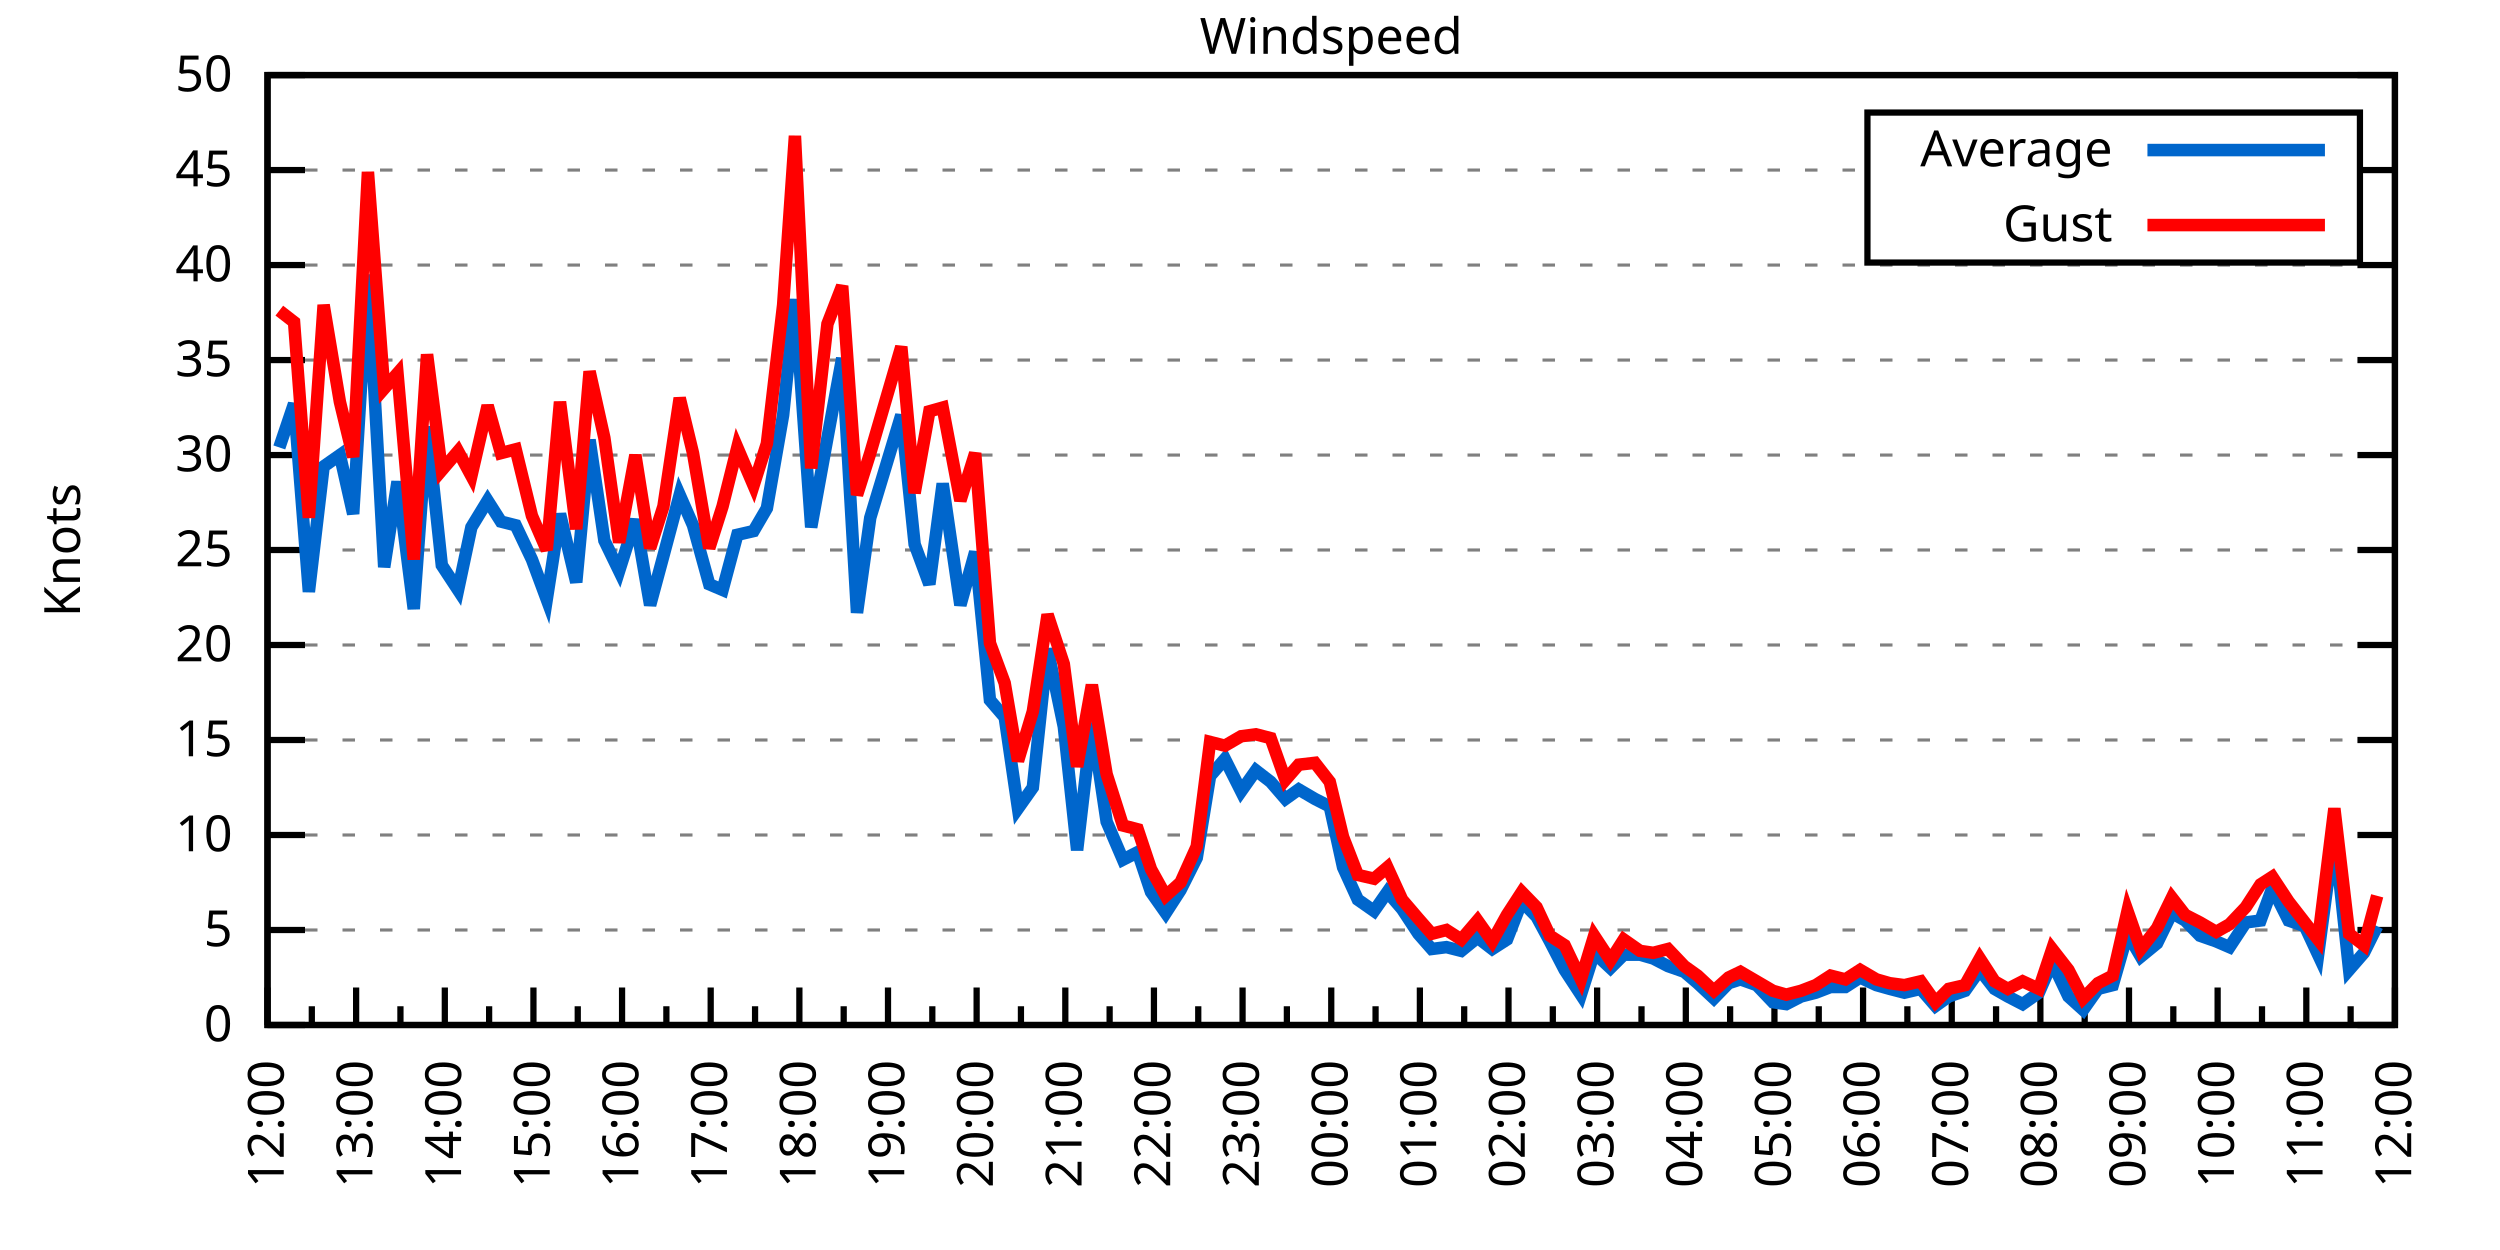
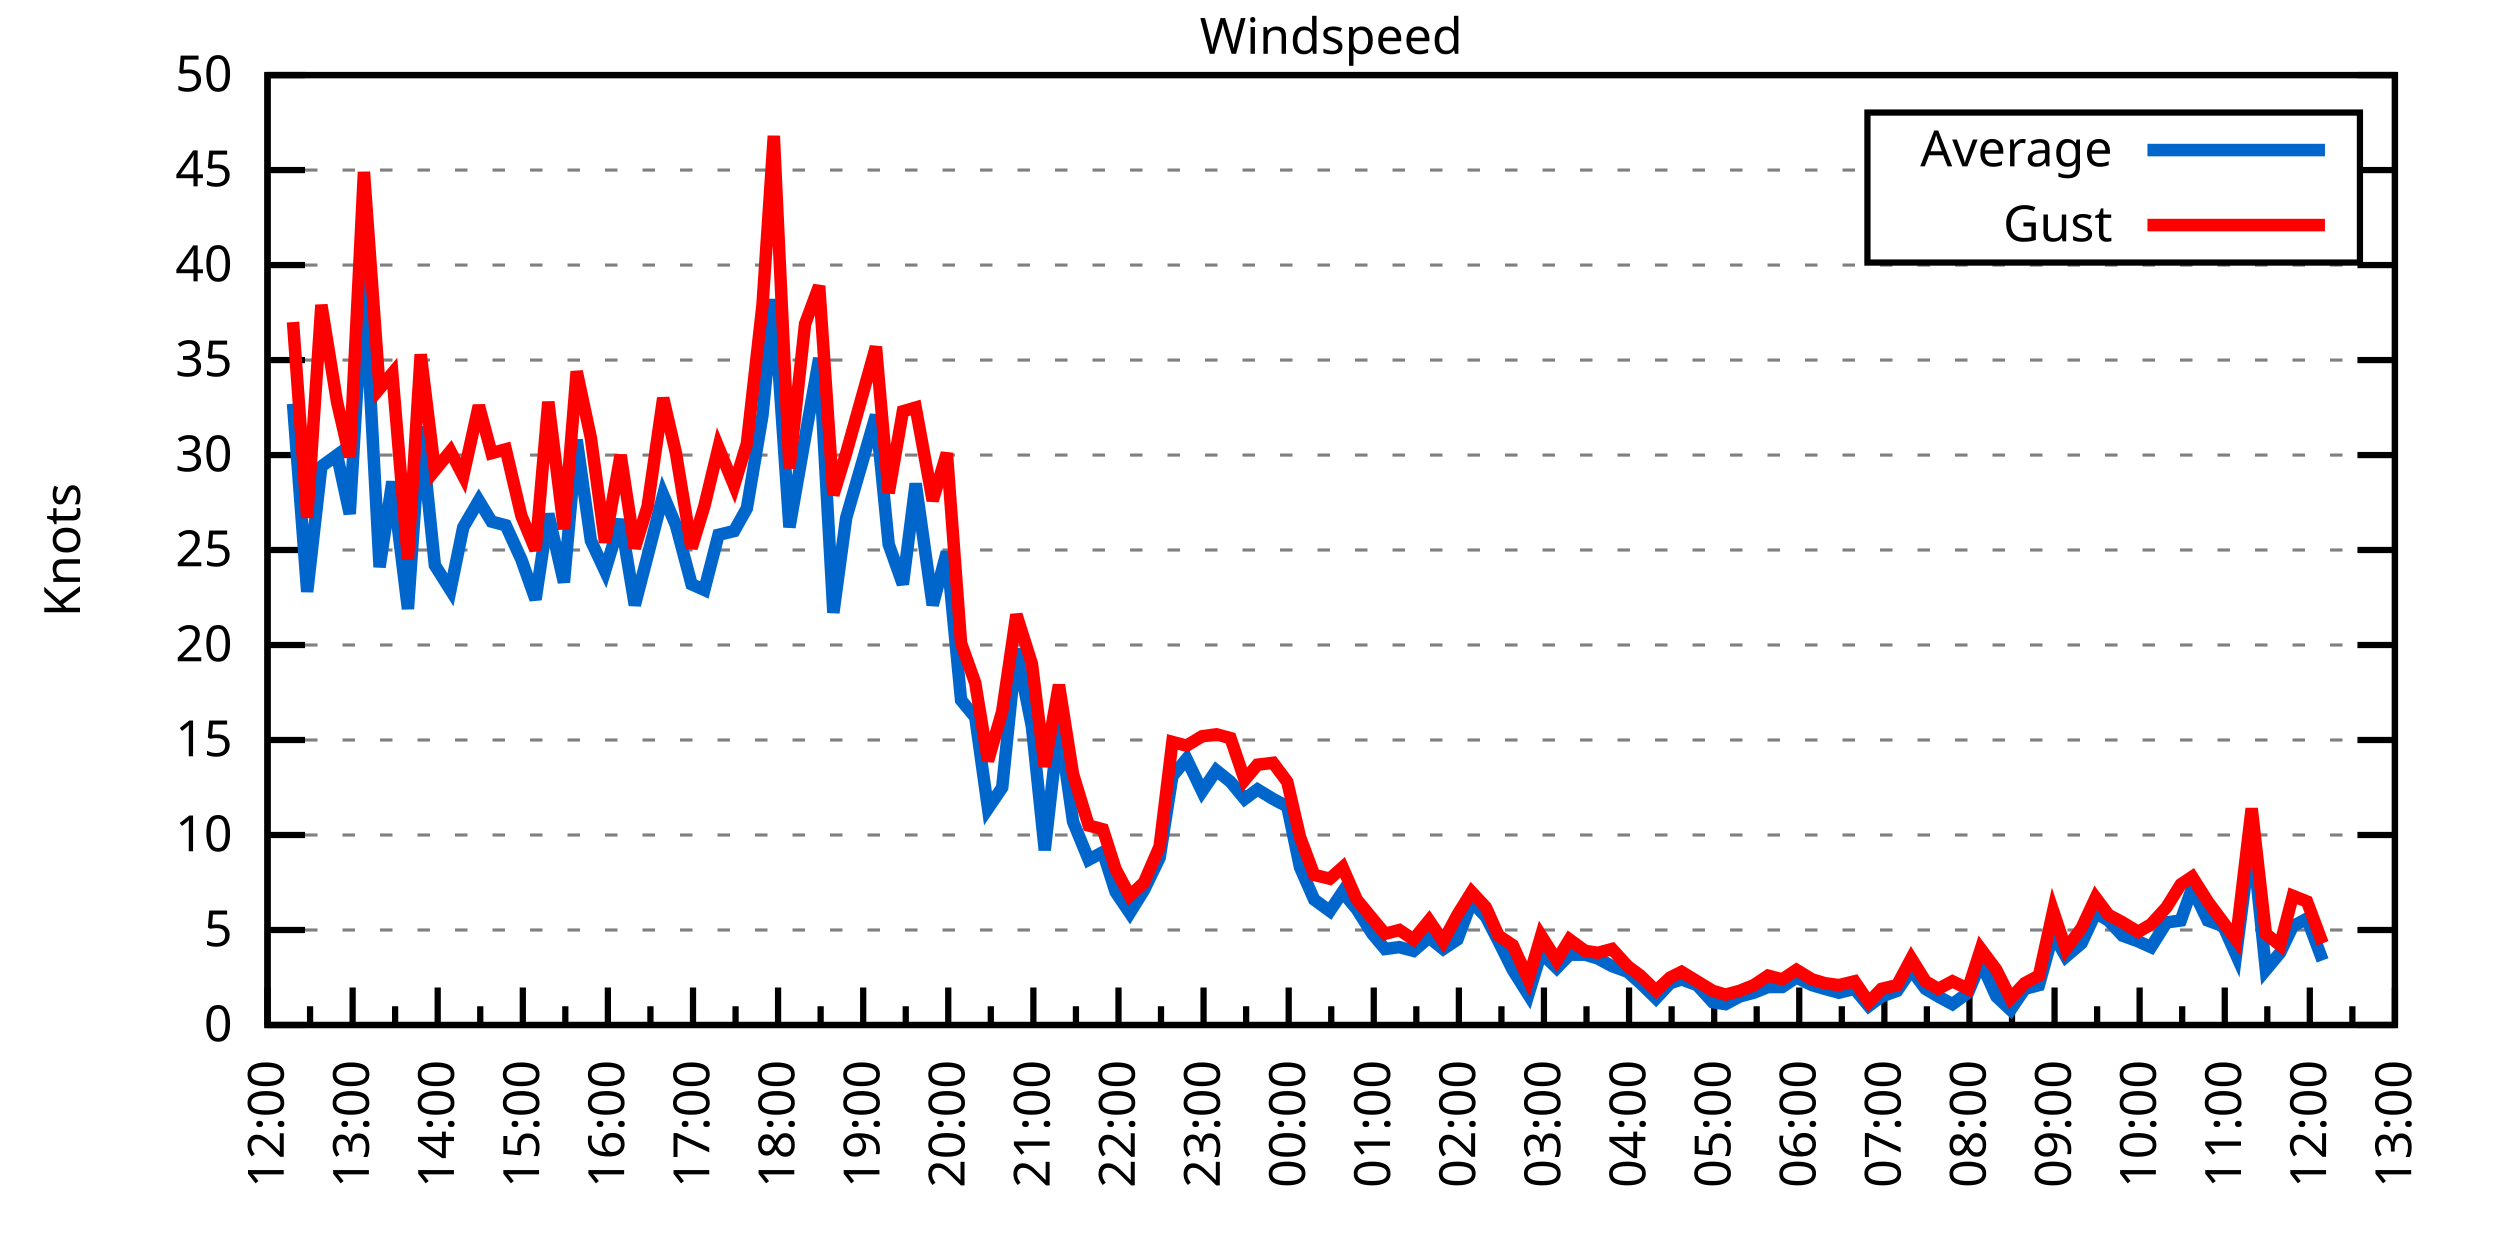
<svg xmlns="http://www.w3.org/2000/svg" xmlns:xlink="http://www.w3.org/1999/xlink" width="400" height="200" viewBox="0 0 400 200">
  <g id="gnuplot_canvas">
    <rect x="0" y="0" width="400" height="200" fill="none" />
    <defs>
      <circle id="gpDot" r="0.5" stroke-width="0.5" stroke="currentColor" />
      <path id="gpPt0" stroke-width="0.333" stroke="currentColor" d="M-1,0 h2 M0,-1 v2" />
      <path id="gpPt1" stroke-width="0.333" stroke="currentColor" d="M-1,-1 L1,1 M1,-1 L-1,1" />
      <path id="gpPt2" stroke-width="0.333" stroke="currentColor" d="M-1,0 L1,0 M0,-1 L0,1 M-1,-1 L1,1 M-1,1 L1,-1" />
      <rect id="gpPt3" stroke-width="0.333" stroke="currentColor" x="-1" y="-1" width="2" height="2" />
      <rect id="gpPt4" stroke-width="0.333" stroke="currentColor" fill="currentColor" x="-1" y="-1" width="2" height="2" />
      <circle id="gpPt5" stroke-width="0.333" stroke="currentColor" cx="0" cy="0" r="1" />
      <use xlink:href="#gpPt5" id="gpPt6" fill="currentColor" stroke="none" />
      <path id="gpPt7" stroke-width="0.333" stroke="currentColor" d="M0,-1.33 L-1.33,0.67 L1.33,0.67 z" />
      <use xlink:href="#gpPt7" id="gpPt8" fill="currentColor" stroke="none" />
      <use xlink:href="#gpPt7" id="gpPt9" stroke="currentColor" transform="rotate(180)" />
      <use xlink:href="#gpPt9" id="gpPt10" fill="currentColor" stroke="none" />
      <use xlink:href="#gpPt3" id="gpPt11" stroke="currentColor" transform="rotate(45)" />
      <use xlink:href="#gpPt11" id="gpPt12" fill="currentColor" stroke="none" />
      <path id="gpPt13" stroke-width="0.333" stroke="currentColor" d="M0,1.330 L1.265,0.411 L0.782,-1.067 L-0.782,-1.076 L-1.265,0.411 z" />
      <use xlink:href="#gpPt13" id="gpPt14" fill="currentColor" stroke="none" />
      <filter id="textbox" filterUnits="objectBoundingBox" x="0" y="0" height="1" width="1">
        <feFlood flood-color="white" flood-opacity="1" result="bgnd" />
        <feComposite in="SourceGraphic" in2="bgnd" operator="atop" />
      </filter>
      <filter id="greybox" filterUnits="objectBoundingBox" x="0" y="0" height="1" width="1">
        <feFlood flood-color="lightgrey" flood-opacity="1" result="grey" />
        <feComposite in="SourceGraphic" in2="grey" operator="atop" />
      </filter>
    </defs>
    <g fill="none" color="white" stroke="currentColor" stroke-width="1.00" stroke-linecap="butt" stroke-linejoin="miter">
</g>
    <g fill="none" color="black" stroke="currentColor" stroke-width="1.00" stroke-linecap="butt" stroke-linejoin="miter">
      <g stroke="none" shape-rendering="crispEdges">
        <polygon fill="rgb(255, 255, 255)" points="42.80,164.00 383.18,164.00 383.18,12.02 42.80,12.02 " />
      </g>
    </g>
    <g fill="none" color="black" stroke="currentColor" stroke-width="1.00" stroke-linecap="butt" stroke-linejoin="miter">
</g>
    <g fill="none" color="black" stroke="black" stroke-width="0.50" stroke-linecap="butt" stroke-linejoin="miter">
</g>
    <g fill="none" color="gray" stroke="currentColor" stroke-width="0.50" stroke-linecap="butt" stroke-linejoin="miter">
      <path stroke="gray" stroke-dasharray="2,4" class="gridline" d="M42.80,164.00 L383.19,164.00  " />
    </g>
    <g fill="none" color="gray" stroke="gray" stroke-width="1.00" stroke-linecap="butt" stroke-linejoin="miter">
</g>
    <g fill="none" color="black" stroke="currentColor" stroke-width="1.00" stroke-linecap="butt" stroke-linejoin="miter">
      <path stroke="black" d="M42.80,164.00 L48.80,164.00 M383.19,164.00 L377.19,164.00  " />
      <g transform="translate(37.20,166.60)" stroke="none" fill="black" font-family="Sans" font-size="8.00" text-anchor="end">
        <text>
          <tspan font-family="Sans"> 0</tspan>
        </text>
      </g>
    </g>
    <g fill="none" color="black" stroke="currentColor" stroke-width="1.00" stroke-linecap="butt" stroke-linejoin="miter">
</g>
    <g fill="none" color="black" stroke="black" stroke-width="0.50" stroke-linecap="butt" stroke-linejoin="miter">
</g>
    <g fill="none" color="gray" stroke="currentColor" stroke-width="0.50" stroke-linecap="butt" stroke-linejoin="miter">
      <path stroke="gray" stroke-dasharray="2,4" class="gridline" d="M42.80,148.80 L383.19,148.80  " />
    </g>
    <g fill="none" color="gray" stroke="gray" stroke-width="1.00" stroke-linecap="butt" stroke-linejoin="miter">
</g>
    <g fill="none" color="black" stroke="currentColor" stroke-width="1.00" stroke-linecap="butt" stroke-linejoin="miter">
      <path stroke="black" d="M42.80,148.80 L48.80,148.80 M383.19,148.80 L377.19,148.80  " />
      <g transform="translate(37.20,151.40)" stroke="none" fill="black" font-family="Sans" font-size="8.00" text-anchor="end">
        <text>
          <tspan font-family="Sans"> 5</tspan>
        </text>
      </g>
    </g>
    <g fill="none" color="black" stroke="currentColor" stroke-width="1.00" stroke-linecap="butt" stroke-linejoin="miter">
</g>
    <g fill="none" color="black" stroke="black" stroke-width="0.50" stroke-linecap="butt" stroke-linejoin="miter">
</g>
    <g fill="none" color="gray" stroke="currentColor" stroke-width="0.50" stroke-linecap="butt" stroke-linejoin="miter">
      <path stroke="gray" stroke-dasharray="2,4" class="gridline" d="M42.80,133.60 L383.19,133.60  " />
    </g>
    <g fill="none" color="gray" stroke="gray" stroke-width="1.00" stroke-linecap="butt" stroke-linejoin="miter">
</g>
    <g fill="none" color="black" stroke="currentColor" stroke-width="1.00" stroke-linecap="butt" stroke-linejoin="miter">
      <path stroke="black" d="M42.80,133.60 L48.80,133.60 M383.19,133.60 L377.19,133.60  " />
      <g transform="translate(37.20,136.20)" stroke="none" fill="black" font-family="Sans" font-size="8.00" text-anchor="end">
        <text>
          <tspan font-family="Sans"> 10</tspan>
        </text>
      </g>
    </g>
    <g fill="none" color="black" stroke="currentColor" stroke-width="1.00" stroke-linecap="butt" stroke-linejoin="miter">
</g>
    <g fill="none" color="black" stroke="black" stroke-width="0.50" stroke-linecap="butt" stroke-linejoin="miter">
</g>
    <g fill="none" color="gray" stroke="currentColor" stroke-width="0.50" stroke-linecap="butt" stroke-linejoin="miter">
      <path stroke="gray" stroke-dasharray="2,4" class="gridline" d="M42.80,118.40 L383.19,118.40  " />
    </g>
    <g fill="none" color="gray" stroke="gray" stroke-width="1.00" stroke-linecap="butt" stroke-linejoin="miter">
</g>
    <g fill="none" color="black" stroke="currentColor" stroke-width="1.00" stroke-linecap="butt" stroke-linejoin="miter">
      <path stroke="black" d="M42.80,118.40 L48.80,118.40 M383.19,118.40 L377.19,118.40  " />
      <g transform="translate(37.20,121.00)" stroke="none" fill="black" font-family="Sans" font-size="8.00" text-anchor="end">
        <text>
          <tspan font-family="Sans"> 15</tspan>
        </text>
      </g>
    </g>
    <g fill="none" color="black" stroke="currentColor" stroke-width="1.00" stroke-linecap="butt" stroke-linejoin="miter">
</g>
    <g fill="none" color="black" stroke="black" stroke-width="0.50" stroke-linecap="butt" stroke-linejoin="miter">
</g>
    <g fill="none" color="gray" stroke="currentColor" stroke-width="0.50" stroke-linecap="butt" stroke-linejoin="miter">
      <path stroke="gray" stroke-dasharray="2,4" class="gridline" d="M42.80,103.20 L383.19,103.20  " />
    </g>
    <g fill="none" color="gray" stroke="gray" stroke-width="1.00" stroke-linecap="butt" stroke-linejoin="miter">
</g>
    <g fill="none" color="black" stroke="currentColor" stroke-width="1.00" stroke-linecap="butt" stroke-linejoin="miter">
      <path stroke="black" d="M42.80,103.20 L48.80,103.20 M383.19,103.20 L377.19,103.20  " />
      <g transform="translate(37.20,105.80)" stroke="none" fill="black" font-family="Sans" font-size="8.00" text-anchor="end">
        <text>
          <tspan font-family="Sans"> 20</tspan>
        </text>
      </g>
    </g>
    <g fill="none" color="black" stroke="currentColor" stroke-width="1.00" stroke-linecap="butt" stroke-linejoin="miter">
</g>
    <g fill="none" color="black" stroke="black" stroke-width="0.50" stroke-linecap="butt" stroke-linejoin="miter">
</g>
    <g fill="none" color="gray" stroke="currentColor" stroke-width="0.50" stroke-linecap="butt" stroke-linejoin="miter">
      <path stroke="gray" stroke-dasharray="2,4" class="gridline" d="M42.80,88.00 L383.19,88.00  " />
    </g>
    <g fill="none" color="gray" stroke="gray" stroke-width="1.00" stroke-linecap="butt" stroke-linejoin="miter">
</g>
    <g fill="none" color="black" stroke="currentColor" stroke-width="1.00" stroke-linecap="butt" stroke-linejoin="miter">
      <path stroke="black" d="M42.80,88.00 L48.80,88.00 M383.19,88.00 L377.19,88.00  " />
      <g transform="translate(37.20,90.60)" stroke="none" fill="black" font-family="Sans" font-size="8.00" text-anchor="end">
        <text>
          <tspan font-family="Sans"> 25</tspan>
        </text>
      </g>
    </g>
    <g fill="none" color="black" stroke="currentColor" stroke-width="1.00" stroke-linecap="butt" stroke-linejoin="miter">
</g>
    <g fill="none" color="black" stroke="black" stroke-width="0.50" stroke-linecap="butt" stroke-linejoin="miter">
</g>
    <g fill="none" color="gray" stroke="currentColor" stroke-width="0.50" stroke-linecap="butt" stroke-linejoin="miter">
      <path stroke="gray" stroke-dasharray="2,4" class="gridline" d="M42.80,72.81 L383.19,72.81  " />
    </g>
    <g fill="none" color="gray" stroke="gray" stroke-width="1.00" stroke-linecap="butt" stroke-linejoin="miter">
</g>
    <g fill="none" color="black" stroke="currentColor" stroke-width="1.00" stroke-linecap="butt" stroke-linejoin="miter">
      <path stroke="black" d="M42.80,72.81 L48.80,72.81 M383.19,72.81 L377.19,72.81  " />
      <g transform="translate(37.20,75.41)" stroke="none" fill="black" font-family="Sans" font-size="8.00" text-anchor="end">
        <text>
          <tspan font-family="Sans"> 30</tspan>
        </text>
      </g>
    </g>
    <g fill="none" color="black" stroke="currentColor" stroke-width="1.00" stroke-linecap="butt" stroke-linejoin="miter">
</g>
    <g fill="none" color="black" stroke="black" stroke-width="0.50" stroke-linecap="butt" stroke-linejoin="miter">
</g>
    <g fill="none" color="gray" stroke="currentColor" stroke-width="0.50" stroke-linecap="butt" stroke-linejoin="miter">
      <path stroke="gray" stroke-dasharray="2,4" class="gridline" d="M42.80,57.61 L383.19,57.61  " />
    </g>
    <g fill="none" color="gray" stroke="gray" stroke-width="1.00" stroke-linecap="butt" stroke-linejoin="miter">
</g>
    <g fill="none" color="black" stroke="currentColor" stroke-width="1.00" stroke-linecap="butt" stroke-linejoin="miter">
      <path stroke="black" d="M42.80,57.61 L48.80,57.61 M383.19,57.61 L377.19,57.61  " />
      <g transform="translate(37.20,60.21)" stroke="none" fill="black" font-family="Sans" font-size="8.00" text-anchor="end">
        <text>
          <tspan font-family="Sans"> 35</tspan>
        </text>
      </g>
    </g>
    <g fill="none" color="black" stroke="currentColor" stroke-width="1.00" stroke-linecap="butt" stroke-linejoin="miter">
</g>
    <g fill="none" color="black" stroke="black" stroke-width="0.50" stroke-linecap="butt" stroke-linejoin="miter">
</g>
    <g fill="none" color="gray" stroke="currentColor" stroke-width="0.50" stroke-linecap="butt" stroke-linejoin="miter">
      <path stroke="gray" stroke-dasharray="2,4" class="gridline" d="M42.80,42.41 L383.19,42.41  " />
    </g>
    <g fill="none" color="gray" stroke="gray" stroke-width="1.00" stroke-linecap="butt" stroke-linejoin="miter">
</g>
    <g fill="none" color="black" stroke="currentColor" stroke-width="1.00" stroke-linecap="butt" stroke-linejoin="miter">
      <path stroke="black" d="M42.80,42.41 L48.80,42.41 M383.19,42.41 L377.19,42.41  " />
      <g transform="translate(37.20,45.01)" stroke="none" fill="black" font-family="Sans" font-size="8.00" text-anchor="end">
        <text>
          <tspan font-family="Sans"> 40</tspan>
        </text>
      </g>
    </g>
    <g fill="none" color="black" stroke="currentColor" stroke-width="1.00" stroke-linecap="butt" stroke-linejoin="miter">
</g>
    <g fill="none" color="black" stroke="black" stroke-width="0.50" stroke-linecap="butt" stroke-linejoin="miter">
</g>
    <g fill="none" color="gray" stroke="currentColor" stroke-width="0.50" stroke-linecap="butt" stroke-linejoin="miter">
      <path stroke="gray" stroke-dasharray="2,4" class="gridline" d="M42.80,27.21 L298.79,27.21 M377.59,27.21 L383.19,27.21  " />
    </g>
    <g fill="none" color="gray" stroke="gray" stroke-width="1.00" stroke-linecap="butt" stroke-linejoin="miter">
</g>
    <g fill="none" color="black" stroke="currentColor" stroke-width="1.00" stroke-linecap="butt" stroke-linejoin="miter">
      <path stroke="black" d="M42.80,27.21 L48.80,27.21 M383.19,27.21 L377.19,27.21  " />
      <g transform="translate(37.20,29.81)" stroke="none" fill="black" font-family="Sans" font-size="8.00" text-anchor="end">
        <text>
          <tspan font-family="Sans"> 45</tspan>
        </text>
      </g>
    </g>
    <g fill="none" color="black" stroke="currentColor" stroke-width="1.00" stroke-linecap="butt" stroke-linejoin="miter">
</g>
    <g fill="none" color="black" stroke="black" stroke-width="0.50" stroke-linecap="butt" stroke-linejoin="miter">
</g>
    <g fill="none" color="gray" stroke="currentColor" stroke-width="0.50" stroke-linecap="butt" stroke-linejoin="miter">
      <path stroke="gray" stroke-dasharray="2,4" class="gridline" d="M42.80,12.01 L383.19,12.01  " />
    </g>
    <g fill="none" color="gray" stroke="gray" stroke-width="1.00" stroke-linecap="butt" stroke-linejoin="miter">
</g>
    <g fill="none" color="black" stroke="currentColor" stroke-width="1.00" stroke-linecap="butt" stroke-linejoin="miter">
      <path stroke="black" d="M42.80,12.01 L48.80,12.01 M383.19,12.01 L377.19,12.01  " />
      <g transform="translate(37.20,14.61)" stroke="none" fill="black" font-family="Sans" font-size="8.00" text-anchor="end">
        <text>
          <tspan font-family="Sans"> 50</tspan>
        </text>
      </g>
    </g>
    <g fill="none" color="black" stroke="currentColor" stroke-width="1.00" stroke-linecap="butt" stroke-linejoin="miter">
      <path stroke="black" d="M42.80,164.00 L42.80,158.00  " />
      <g transform="translate(45.40,169.60) rotate(270)" stroke="none" fill="black" font-family="Sans" font-size="8.00" text-anchor="end">
        <text>
          <tspan font-family="Sans">12:00</tspan>
        </text>
      </g>
    </g>
    <g fill="none" color="black" stroke="currentColor" stroke-width="1.00" stroke-linecap="butt" stroke-linejoin="miter">
-       <path stroke="black" d="M49.89,164.00 L49.89,161.00 M56.98,164.00 L56.98,158.00  " />
-       <g transform="translate(59.58,169.60) rotate(270)" stroke="none" fill="black" font-family="Sans" font-size="8.00" text-anchor="end">
+       <path stroke="black" d="M49.61,164.00 L49.61,161.00 M56.42,164.00 L56.42,158.00  " />
+       <g transform="translate(59.02,169.60) rotate(270)" stroke="none" fill="black" font-family="Sans" font-size="8.00" text-anchor="end">
        <text>
          <tspan font-family="Sans">13:00</tspan>
        </text>
      </g>
    </g>
    <g fill="none" color="black" stroke="currentColor" stroke-width="1.00" stroke-linecap="butt" stroke-linejoin="miter">
-       <path stroke="black" d="M64.07,164.00 L64.07,161.00 M71.17,164.00 L71.17,158.00  " />
-       <g transform="translate(73.77,169.60) rotate(270)" stroke="none" fill="black" font-family="Sans" font-size="8.00" text-anchor="end">
+       <path stroke="black" d="M63.22,164.00 L63.22,161.00 M70.03,164.00 L70.03,158.00  " />
+       <g transform="translate(72.63,169.60) rotate(270)" stroke="none" fill="black" font-family="Sans" font-size="8.00" text-anchor="end">
        <text>
          <tspan font-family="Sans">14:00</tspan>
        </text>
      </g>
    </g>
    <g fill="none" color="black" stroke="currentColor" stroke-width="1.00" stroke-linecap="butt" stroke-linejoin="miter">
-       <path stroke="black" d="M78.26,164.00 L78.26,161.00 M85.35,164.00 L85.35,158.00  " />
-       <g transform="translate(87.95,169.60) rotate(270)" stroke="none" fill="black" font-family="Sans" font-size="8.00" text-anchor="end">
+       <path stroke="black" d="M76.84,164.00 L76.84,161.00 M83.65,164.00 L83.65,158.00  " />
+       <g transform="translate(86.25,169.60) rotate(270)" stroke="none" fill="black" font-family="Sans" font-size="8.00" text-anchor="end">
        <text>
          <tspan font-family="Sans">15:00</tspan>
        </text>
      </g>
    </g>
    <g fill="none" color="black" stroke="currentColor" stroke-width="1.00" stroke-linecap="butt" stroke-linejoin="miter">
-       <path stroke="black" d="M92.44,164.00 L92.44,161.00 M99.53,164.00 L99.53,158.00  " />
-       <g transform="translate(102.13,169.60) rotate(270)" stroke="none" fill="black" font-family="Sans" font-size="8.00" text-anchor="end">
+       <path stroke="black" d="M90.45,164.00 L90.45,161.00 M97.26,164.00 L97.26,158.00  " />
+       <g transform="translate(99.86,169.60) rotate(270)" stroke="none" fill="black" font-family="Sans" font-size="8.00" text-anchor="end">
        <text>
          <tspan font-family="Sans">16:00</tspan>
        </text>
      </g>
    </g>
    <g fill="none" color="black" stroke="currentColor" stroke-width="1.00" stroke-linecap="butt" stroke-linejoin="miter">
-       <path stroke="black" d="M106.62,164.00 L106.62,161.00 M113.71,164.00 L113.71,158.00  " />
-       <g transform="translate(116.31,169.60) rotate(270)" stroke="none" fill="black" font-family="Sans" font-size="8.00" text-anchor="end">
+       <path stroke="black" d="M104.07,164.00 L104.07,161.00 M110.88,164.00 L110.88,158.00  " />
+       <g transform="translate(113.48,169.60) rotate(270)" stroke="none" fill="black" font-family="Sans" font-size="8.00" text-anchor="end">
        <text>
          <tspan font-family="Sans">17:00</tspan>
        </text>
      </g>
    </g>
    <g fill="none" color="black" stroke="currentColor" stroke-width="1.00" stroke-linecap="butt" stroke-linejoin="miter">
-       <path stroke="black" d="M120.81,164.00 L120.81,161.00 M127.90,164.00 L127.90,158.00  " />
-       <g transform="translate(130.50,169.60) rotate(270)" stroke="none" fill="black" font-family="Sans" font-size="8.00" text-anchor="end">
+       <path stroke="black" d="M117.69,164.00 L117.69,161.00 M124.49,164.00 L124.49,158.00  " />
+       <g transform="translate(127.09,169.60) rotate(270)" stroke="none" fill="black" font-family="Sans" font-size="8.00" text-anchor="end">
        <text>
          <tspan font-family="Sans">18:00</tspan>
        </text>
      </g>
    </g>
    <g fill="none" color="black" stroke="currentColor" stroke-width="1.00" stroke-linecap="butt" stroke-linejoin="miter">
-       <path stroke="black" d="M134.99,164.00 L134.99,161.00 M142.08,164.00 L142.08,158.00  " />
-       <g transform="translate(144.68,169.60) rotate(270)" stroke="none" fill="black" font-family="Sans" font-size="8.00" text-anchor="end">
+       <path stroke="black" d="M131.30,164.00 L131.30,161.00 M138.11,164.00 L138.11,158.00  " />
+       <g transform="translate(140.71,169.60) rotate(270)" stroke="none" fill="black" font-family="Sans" font-size="8.00" text-anchor="end">
        <text>
          <tspan font-family="Sans">19:00</tspan>
        </text>
      </g>
    </g>
    <g fill="none" color="black" stroke="currentColor" stroke-width="1.00" stroke-linecap="butt" stroke-linejoin="miter">
-       <path stroke="black" d="M149.17,164.00 L149.17,161.00 M156.26,164.00 L156.26,158.00  " />
-       <g transform="translate(158.86,169.60) rotate(270)" stroke="none" fill="black" font-family="Sans" font-size="8.00" text-anchor="end">
+       <path stroke="black" d="M144.92,164.00 L144.92,161.00 M151.72,164.00 L151.72,158.00  " />
+       <g transform="translate(154.32,169.60) rotate(270)" stroke="none" fill="black" font-family="Sans" font-size="8.00" text-anchor="end">
        <text>
          <tspan font-family="Sans">20:00</tspan>
        </text>
      </g>
    </g>
    <g fill="none" color="black" stroke="currentColor" stroke-width="1.00" stroke-linecap="butt" stroke-linejoin="miter">
-       <path stroke="black" d="M163.35,164.00 L163.35,161.00 M170.45,164.00 L170.45,158.00  " />
-       <g transform="translate(173.05,169.60) rotate(270)" stroke="none" fill="black" font-family="Sans" font-size="8.00" text-anchor="end">
+       <path stroke="black" d="M158.53,164.00 L158.53,161.00 M165.34,164.00 L165.34,158.00  " />
+       <g transform="translate(167.94,169.60) rotate(270)" stroke="none" fill="black" font-family="Sans" font-size="8.00" text-anchor="end">
        <text>
          <tspan font-family="Sans">21:00</tspan>
        </text>
      </g>
    </g>
    <g fill="none" color="black" stroke="currentColor" stroke-width="1.00" stroke-linecap="butt" stroke-linejoin="miter">
-       <path stroke="black" d="M177.54,164.00 L177.54,161.00 M184.63,164.00 L184.63,158.00  " />
-       <g transform="translate(187.23,169.60) rotate(270)" stroke="none" fill="black" font-family="Sans" font-size="8.00" text-anchor="end">
+       <path stroke="black" d="M172.15,164.00 L172.15,161.00 M178.96,164.00 L178.96,158.00  " />
+       <g transform="translate(181.56,169.60) rotate(270)" stroke="none" fill="black" font-family="Sans" font-size="8.00" text-anchor="end">
        <text>
          <tspan font-family="Sans">22:00</tspan>
        </text>
      </g>
    </g>
    <g fill="none" color="black" stroke="currentColor" stroke-width="1.00" stroke-linecap="butt" stroke-linejoin="miter">
-       <path stroke="black" d="M191.72,164.00 L191.72,161.00 M198.81,164.00 L198.81,158.00  " />
-       <g transform="translate(201.41,169.60) rotate(270)" stroke="none" fill="black" font-family="Sans" font-size="8.00" text-anchor="end">
+       <path stroke="black" d="M185.76,164.00 L185.76,161.00 M192.57,164.00 L192.57,158.00  " />
+       <g transform="translate(195.17,169.60) rotate(270)" stroke="none" fill="black" font-family="Sans" font-size="8.00" text-anchor="end">
        <text>
          <tspan font-family="Sans">23:00</tspan>
        </text>
      </g>
    </g>
    <g fill="none" color="black" stroke="currentColor" stroke-width="1.00" stroke-linecap="butt" stroke-linejoin="miter">
-       <path stroke="black" d="M205.90,164.00 L205.90,161.00 M213.00,164.00 L213.00,158.00  " />
-       <g transform="translate(215.60,169.60) rotate(270)" stroke="none" fill="black" font-family="Sans" font-size="8.00" text-anchor="end">
+       <path stroke="black" d="M199.38,164.00 L199.38,161.00 M206.19,164.00 L206.19,158.00  " />
+       <g transform="translate(208.79,169.60) rotate(270)" stroke="none" fill="black" font-family="Sans" font-size="8.00" text-anchor="end">
        <text>
          <tspan font-family="Sans">00:00</tspan>
        </text>
      </g>
    </g>
    <g fill="none" color="black" stroke="currentColor" stroke-width="1.00" stroke-linecap="butt" stroke-linejoin="miter">
-       <path stroke="black" d="M220.09,164.00 L220.09,161.00 M227.18,164.00 L227.18,158.00  " />
-       <g transform="translate(229.78,169.60) rotate(270)" stroke="none" fill="black" font-family="Sans" font-size="8.00" text-anchor="end">
+       <path stroke="black" d="M213.00,164.00 L213.00,161.00 M219.80,164.00 L219.80,158.00  " />
+       <g transform="translate(222.40,169.60) rotate(270)" stroke="none" fill="black" font-family="Sans" font-size="8.00" text-anchor="end">
        <text>
          <tspan font-family="Sans">01:00</tspan>
        </text>
      </g>
    </g>
    <g fill="none" color="black" stroke="currentColor" stroke-width="1.00" stroke-linecap="butt" stroke-linejoin="miter">
-       <path stroke="black" d="M234.27,164.00 L234.27,161.00 M241.36,164.00 L241.36,158.00  " />
-       <g transform="translate(243.96,169.60) rotate(270)" stroke="none" fill="black" font-family="Sans" font-size="8.00" text-anchor="end">
+       <path stroke="black" d="M226.61,164.00 L226.61,161.00 M233.42,164.00 L233.42,158.00  " />
+       <g transform="translate(236.02,169.60) rotate(270)" stroke="none" fill="black" font-family="Sans" font-size="8.00" text-anchor="end">
        <text>
          <tspan font-family="Sans">02:00</tspan>
        </text>
      </g>
    </g>
    <g fill="none" color="black" stroke="currentColor" stroke-width="1.00" stroke-linecap="butt" stroke-linejoin="miter">
-       <path stroke="black" d="M248.45,164.00 L248.45,161.00 M255.54,164.00 L255.54,158.00  " />
-       <g transform="translate(258.14,169.60) rotate(270)" stroke="none" fill="black" font-family="Sans" font-size="8.00" text-anchor="end">
+       <path stroke="black" d="M240.23,164.00 L240.23,161.00 M247.03,164.00 L247.03,158.00  " />
+       <g transform="translate(249.63,169.60) rotate(270)" stroke="none" fill="black" font-family="Sans" font-size="8.00" text-anchor="end">
        <text>
          <tspan font-family="Sans">03:00</tspan>
        </text>
      </g>
    </g>
    <g fill="none" color="black" stroke="currentColor" stroke-width="1.00" stroke-linecap="butt" stroke-linejoin="miter">
-       <path stroke="black" d="M262.64,164.00 L262.64,161.00 M269.73,164.00 L269.73,158.00  " />
-       <g transform="translate(272.33,169.60) rotate(270)" stroke="none" fill="black" font-family="Sans" font-size="8.00" text-anchor="end">
+       <path stroke="black" d="M253.84,164.00 L253.84,161.00 M260.65,164.00 L260.65,158.00  " />
+       <g transform="translate(263.25,169.60) rotate(270)" stroke="none" fill="black" font-family="Sans" font-size="8.00" text-anchor="end">
        <text>
          <tspan font-family="Sans">04:00</tspan>
        </text>
      </g>
    </g>
    <g fill="none" color="black" stroke="currentColor" stroke-width="1.00" stroke-linecap="butt" stroke-linejoin="miter">
-       <path stroke="black" d="M276.82,164.00 L276.82,161.00 M283.91,164.00 L283.91,158.00  " />
-       <g transform="translate(286.51,169.60) rotate(270)" stroke="none" fill="black" font-family="Sans" font-size="8.00" text-anchor="end">
+       <path stroke="black" d="M267.46,164.00 L267.46,161.00 M274.27,164.00 L274.27,158.00  " />
+       <g transform="translate(276.87,169.60) rotate(270)" stroke="none" fill="black" font-family="Sans" font-size="8.00" text-anchor="end">
        <text>
          <tspan font-family="Sans">05:00</tspan>
        </text>
      </g>
    </g>
    <g fill="none" color="black" stroke="currentColor" stroke-width="1.00" stroke-linecap="butt" stroke-linejoin="miter">
-       <path stroke="black" d="M291.00,164.00 L291.00,161.00 M298.09,164.00 L298.09,158.00  " />
-       <g transform="translate(300.69,169.60) rotate(270)" stroke="none" fill="black" font-family="Sans" font-size="8.00" text-anchor="end">
+       <path stroke="black" d="M281.07,164.00 L281.07,161.00 M287.88,164.00 L287.88,158.00  " />
+       <g transform="translate(290.48,169.60) rotate(270)" stroke="none" fill="black" font-family="Sans" font-size="8.00" text-anchor="end">
        <text>
          <tspan font-family="Sans">06:00</tspan>
        </text>
      </g>
    </g>
    <g fill="none" color="black" stroke="currentColor" stroke-width="1.00" stroke-linecap="butt" stroke-linejoin="miter">
-       <path stroke="black" d="M305.18,164.00 L305.18,161.00 M312.28,164.00 L312.28,158.00  " />
-       <g transform="translate(314.88,169.60) rotate(270)" stroke="none" fill="black" font-family="Sans" font-size="8.00" text-anchor="end">
+       <path stroke="black" d="M294.69,164.00 L294.69,161.00 M301.50,164.00 L301.50,158.00  " />
+       <g transform="translate(304.10,169.60) rotate(270)" stroke="none" fill="black" font-family="Sans" font-size="8.00" text-anchor="end">
        <text>
          <tspan font-family="Sans">07:00</tspan>
        </text>
      </g>
    </g>
    <g fill="none" color="black" stroke="currentColor" stroke-width="1.00" stroke-linecap="butt" stroke-linejoin="miter">
-       <path stroke="black" d="M319.37,164.00 L319.37,161.00 M326.46,164.00 L326.46,158.00  " />
-       <g transform="translate(329.06,169.60) rotate(270)" stroke="none" fill="black" font-family="Sans" font-size="8.00" text-anchor="end">
+       <path stroke="black" d="M308.30,164.00 L308.30,161.00 M315.11,164.00 L315.11,158.00  " />
+       <g transform="translate(317.71,169.60) rotate(270)" stroke="none" fill="black" font-family="Sans" font-size="8.00" text-anchor="end">
        <text>
          <tspan font-family="Sans">08:00</tspan>
        </text>
      </g>
    </g>
    <g fill="none" color="black" stroke="currentColor" stroke-width="1.00" stroke-linecap="butt" stroke-linejoin="miter">
-       <path stroke="black" d="M333.55,164.00 L333.55,161.00 M340.64,164.00 L340.64,158.00  " />
-       <g transform="translate(343.24,169.60) rotate(270)" stroke="none" fill="black" font-family="Sans" font-size="8.00" text-anchor="end">
+       <path stroke="black" d="M321.92,164.00 L321.92,161.00 M328.73,164.00 L328.73,158.00  " />
+       <g transform="translate(331.33,169.60) rotate(270)" stroke="none" fill="black" font-family="Sans" font-size="8.00" text-anchor="end">
        <text>
          <tspan font-family="Sans">09:00</tspan>
        </text>
      </g>
    </g>
    <g fill="none" color="black" stroke="currentColor" stroke-width="1.00" stroke-linecap="butt" stroke-linejoin="miter">
-       <path stroke="black" d="M347.73,164.00 L347.73,161.00 M354.82,164.00 L354.82,158.00  " />
-       <g transform="translate(357.42,169.60) rotate(270)" stroke="none" fill="black" font-family="Sans" font-size="8.00" text-anchor="end">
+       <path stroke="black" d="M335.54,164.00 L335.54,161.00 M342.34,164.00 L342.34,158.00  " />
+       <g transform="translate(344.94,169.60) rotate(270)" stroke="none" fill="black" font-family="Sans" font-size="8.00" text-anchor="end">
        <text>
          <tspan font-family="Sans">10:00</tspan>
        </text>
      </g>
    </g>
    <g fill="none" color="black" stroke="currentColor" stroke-width="1.00" stroke-linecap="butt" stroke-linejoin="miter">
-       <path stroke="black" d="M361.92,164.00 L361.92,161.00 M369.01,164.00 L369.01,158.00  " />
-       <g transform="translate(371.61,169.60) rotate(270)" stroke="none" fill="black" font-family="Sans" font-size="8.00" text-anchor="end">
+       <path stroke="black" d="M349.15,164.00 L349.15,161.00 M355.96,164.00 L355.96,158.00  " />
+       <g transform="translate(358.56,169.60) rotate(270)" stroke="none" fill="black" font-family="Sans" font-size="8.00" text-anchor="end">
        <text>
          <tspan font-family="Sans">11:00</tspan>
        </text>
      </g>
    </g>
    <g fill="none" color="black" stroke="currentColor" stroke-width="1.00" stroke-linecap="butt" stroke-linejoin="miter">
-       <path stroke="black" d="M376.10,164.00 L376.10,161.00 M383.19,164.00 L383.19,158.00  " />
+       <path stroke="black" d="M362.77,164.00 L362.77,161.00 M369.57,164.00 L369.57,158.00  " />
+       <g transform="translate(372.17,169.60) rotate(270)" stroke="none" fill="black" font-family="Sans" font-size="8.00" text-anchor="end">
+         <text>
+           <tspan font-family="Sans">12:00</tspan>
+         </text>
+       </g>
+     </g>
+     <g fill="none" color="black" stroke="currentColor" stroke-width="1.00" stroke-linecap="butt" stroke-linejoin="miter">
+       <path stroke="black" d="M376.38,164.00 L376.38,161.00 M383.19,164.00 L383.19,158.00  " />
      <g transform="translate(385.79,169.60) rotate(270)" stroke="none" fill="black" font-family="Sans" font-size="8.00" text-anchor="end">
        <text>
-           <tspan font-family="Sans">12:00</tspan>
+           <tspan font-family="Sans">13:00</tspan>
        </text>
      </g>
    </g>
    <g fill="none" color="black" stroke="currentColor" stroke-width="1.00" stroke-linecap="butt" stroke-linejoin="miter">
</g>
    <g fill="none" color="black" stroke="currentColor" stroke-width="1.00" stroke-linecap="butt" stroke-linejoin="miter">
      <path stroke="black" d="M42.80,12.01 L42.80,164.00 L383.19,164.00 L383.19,12.01 L42.80,12.01 Z  " />
    </g>
    <g fill="none" color="black" stroke="currentColor" stroke-width="1.00" stroke-linecap="butt" stroke-linejoin="miter">
      <g transform="translate(12.80,88.01) rotate(270)" stroke="none" fill="black" font-family="Sans" font-size="8.00" text-anchor="middle">
        <text>
          <tspan font-family="Sans">Knots</tspan>
        </text>
      </g>
    </g>
    <g fill="none" color="black" stroke="currentColor" stroke-width="1.00" stroke-linecap="butt" stroke-linejoin="miter">
</g>
    <g fill="none" color="black" stroke="currentColor" stroke-width="1.00" stroke-linecap="butt" stroke-linejoin="miter">
      <path stroke="black" d="M298.79,42.01 L298.79,18.01 L377.59,18.01 L377.59,42.01 L298.79,42.01 Z  " />
    </g>
    <g id="Windspeed_plot_1">
      <g fill="none" color="white" stroke="black" stroke-width="2.00" stroke-linecap="butt" stroke-linejoin="miter">
</g>
      <g fill="none" color="black" stroke="currentColor" stroke-width="2.00" stroke-linecap="butt" stroke-linejoin="miter">
        <g transform="translate(337.99,26.61)" stroke="none" fill="black" font-family="Sans" font-size="8.00" text-anchor="end">
          <text>
            <tspan font-family="Sans">Average</tspan>
          </text>
        </g>
      </g>
      <g fill="none" color="black" stroke="currentColor" stroke-width="2.00" stroke-linecap="butt" stroke-linejoin="miter">
-         <path stroke="rgb(  0, 102, 204)" d="M343.59,24.01 L371.99,24.01 M44.69,71.59 L47.05,64.60 L49.42,94.69 L51.78,74.63 L54.38,72.81 L56.51,82.23   L58.87,43.93 L61.47,90.74 L63.60,77.06 L66.20,97.43 L68.33,68.25 L70.69,90.44 L73.29,94.39 L75.42,84.36   L78.02,80.10 L80.15,83.45 L82.51,84.05 L85.11,89.52 L87.48,95.91 L89.60,82.23 L92.20,93.17 L94.33,70.37   L96.70,86.49 L99.06,91.35 L101.66,83.14 L104.02,96.82 L106.15,88.92 L108.75,79.19 L110.88,84.05 L113.48,93.48   L115.61,94.39 L117.97,85.57 L120.57,84.97 L122.70,81.32 L125.30,66.42 L127.19,47.88 L129.79,84.36 L132.39,70.07   L134.75,57.30 L137.12,98.04 L139.24,82.84 L144.21,66.42 L146.34,87.09 L148.70,93.48 L150.83,77.37 L153.66,96.82   L156.03,88.31 L158.39,112.02 L160.75,114.76 L162.88,129.35 L165.25,126.00 L167.61,103.81 L170.21,116.28 L172.34,136.03   L174.70,115.67 L177.06,131.47 L179.67,137.55 L182.03,136.34 L184.16,142.72 L186.52,146.07 L188.88,142.42 L191.48,137.25   L193.61,124.18 L195.98,121.44 L198.58,126.61 L200.94,123.27 L203.30,125.09 L205.67,127.83 L207.79,126.31 L210.39,127.83   L212.76,129.04 L214.89,138.77 L217.25,143.94 L219.85,145.76 L221.98,142.72 L224.34,145.46 L226.94,149.41 L229.07,151.84   L231.43,151.54 L233.80,152.14 L236.40,150.02 L238.76,151.84 L241.12,150.32 L243.49,144.24 L245.85,146.67 L247.98,150.62   L250.34,155.18 L252.94,159.14 L255.07,152.45 L257.67,154.88 L259.80,152.75 L262.40,152.75 L264.53,153.36 L266.89,154.58   L269.49,155.49 L271.62,157.31 L274.22,159.74 L276.58,157.31 L278.47,156.70 L281.07,157.62 L283.67,160.35 L285.80,160.66   L288.16,159.44 L290.53,158.83 L292.89,157.92 L295.26,157.92 L297.62,156.40 L300.22,157.62 L302.35,158.22 L304.71,158.83   L307.31,158.22 L309.68,160.96 L311.80,159.44 L314.40,158.53 L316.77,155.18 L319.13,158.22 L321.26,159.44 L323.62,160.66   L326.22,158.83 L328.35,153.97 L330.95,159.44 L333.31,161.57 L335.68,158.22 L338.04,157.62 L340.40,149.41 L342.53,153.06   L345.13,150.93 L347.50,146.07 L349.62,147.28 L351.99,149.71 L354.59,150.62 L356.72,151.54 L359.32,147.59 L361.68,147.28   L363.57,142.11 L366.17,147.28 L368.77,148.19 L370.90,152.75 L373.50,133.30 L375.86,155.18 L378.23,152.45 L380.35,148.19    " />
+         <path stroke="rgb(  0, 102, 204)" d="M343.59,24.01 L371.99,24.01 M46.88,64.60 L49.15,94.69 L51.42,74.63 L53.92,72.81 L55.96,82.23 L58.23,43.93   L60.73,90.74 L62.77,77.06 L65.27,97.43 L67.31,68.25 L69.58,90.44 L72.07,94.39 L74.12,84.36 L76.61,80.10   L78.65,83.45 L80.92,84.05 L83.42,89.52 L85.69,95.91 L87.73,82.23 L90.23,93.17 L92.27,70.37 L94.54,86.49   L96.81,91.35 L99.30,83.14 L101.57,96.82 L103.62,88.92 L106.11,79.19 L108.15,84.05 L110.65,93.48 L112.69,94.39   L114.96,85.57 L117.46,84.97 L119.50,81.32 L122.00,66.42 L123.81,47.88 L126.31,84.36 L128.81,70.07 L131.07,57.30   L133.34,98.04 L135.39,82.84 L140.15,66.42 L142.19,87.09 L144.46,93.48 L146.51,77.37 L149.23,96.82 L151.50,88.31   L153.77,112.02 L156.04,114.76 L158.08,129.35 L160.35,126.00 L162.62,103.81 L165.11,116.28 L167.16,136.03 L169.43,115.67   L171.69,131.47 L174.19,137.55 L176.46,136.34 L178.50,142.72 L180.77,146.07 L183.04,142.42 L185.54,137.25 L187.58,124.18   L189.85,121.44 L192.34,126.61 L194.61,123.27 L196.88,125.09 L199.15,127.83 L201.19,126.31 L203.69,127.83 L205.96,129.04   L208.00,138.77 L210.27,143.94 L212.77,145.76 L214.81,142.72 L217.08,145.46 L219.58,149.41 L221.62,151.84 L223.89,151.54   L226.16,152.14 L228.65,150.02 L230.92,151.84 L233.19,150.32 L235.46,144.24 L237.73,146.67 L239.77,150.62 L242.04,155.18   L244.54,159.14 L246.58,152.45 L249.08,154.88 L251.12,152.75 L253.61,152.75 L255.66,153.36 L257.93,154.58 L260.42,155.49   L262.47,157.31 L264.96,159.74 L267.23,157.31 L269.05,156.70 L271.54,157.62 L274.04,160.35 L276.08,160.66 L278.35,159.44   L280.62,158.83 L282.89,157.92 L285.16,157.92 L287.43,156.40 L289.92,157.62 L291.97,158.22 L294.23,158.83 L296.73,158.22   L299.00,160.96 L301.04,159.44 L303.54,158.53 L305.81,155.18 L308.08,158.22 L310.12,159.44 L312.39,160.66 L314.89,158.83   L316.93,153.97 L319.42,159.44 L321.69,161.57 L323.96,158.22 L326.23,157.62 L328.50,149.41 L330.54,153.06 L333.04,150.93   L335.31,146.07 L337.35,147.28 L339.62,149.71 L342.12,150.62 L344.16,151.54 L346.65,147.59 L348.92,147.28 L350.74,142.11   L353.24,147.28 L355.73,148.19 L357.77,152.75 L360.27,133.30 L362.54,155.18 L364.81,152.45 L366.85,148.19 L369.12,146.98   L371.62,153.66  " />
      </g>
    </g>
    <g id="Windspeed_plot_2">
      <g fill="none" color="black" stroke="currentColor" stroke-width="2.00" stroke-linecap="butt" stroke-linejoin="miter">
        <g transform="translate(337.99,38.61)" stroke="none" fill="black" font-family="Sans" font-size="8.00" text-anchor="end">
          <text>
            <tspan font-family="Sans">Gust</tspan>
          </text>
        </g>
      </g>
      <g fill="none" color="black" stroke="currentColor" stroke-width="2.00" stroke-linecap="butt" stroke-linejoin="miter">
-         <path stroke="rgb(255,   0,   0)" d="M343.59,36.01 L371.99,36.01 M44.69,49.70 L47.05,51.53 L49.42,82.84 L51.78,48.79 L54.38,64.29 L56.51,73.11   L58.87,27.51 L61.47,62.17 L63.60,59.73 L66.20,89.52 L68.33,56.70 L70.69,75.24 L73.29,72.20 L75.42,76.15   L78.02,64.90 L80.15,72.50 L82.51,71.89 L85.11,82.53 L87.48,88.00 L89.60,64.29 L92.20,84.66 L94.33,59.43   L96.70,70.07 L99.06,86.79 L101.66,72.81 L104.02,87.70 L106.15,81.01 L108.75,63.69 L110.88,72.50 L113.48,87.70   L115.61,81.01 L117.97,71.59 L120.57,77.67 L122.70,70.98 L125.30,48.79 L127.19,21.74 L129.79,74.93 L132.39,51.83   L134.75,45.75 L137.12,79.19 L139.24,72.50 L144.21,55.48 L146.34,78.89 L148.70,65.81 L150.83,65.21 L153.66,80.10   L156.03,72.50 L158.39,102.90 L160.75,109.28 L162.88,121.75 L165.25,113.84 L167.61,98.34 L170.21,106.24 L172.34,122.66   L174.70,109.59 L177.06,123.87 L179.67,132.08 L182.03,132.69 L184.16,139.07 L186.52,143.33 L188.88,141.20 L191.48,135.43   L193.61,118.71 L195.98,119.31 L198.58,117.80 L200.94,117.49 L203.30,118.10 L205.67,124.79 L207.79,122.35 L210.39,122.05   L212.76,125.09 L214.89,133.91 L217.25,139.99 L219.85,140.59 L221.98,138.77 L224.34,143.94 L226.94,146.98 L229.07,149.41   L231.43,148.80 L233.80,150.32 L236.40,147.28 L238.76,150.62 L241.12,146.37 L243.49,142.72 L245.85,145.15 L247.98,149.71   L250.34,151.23 L252.94,156.70 L255.07,149.71 L257.67,153.66 L259.80,150.32 L262.40,152.14 L264.53,152.45 L266.89,151.84   L269.49,154.58 L271.62,156.10 L274.22,158.53 L276.58,156.40 L278.47,155.49 L281.07,157.01 L283.67,158.53 L285.80,159.14   L288.16,158.53 L290.53,157.62 L292.89,156.10 L295.26,156.70 L297.62,155.18 L300.22,156.70 L302.35,157.31 L304.71,157.62   L307.31,157.01 L309.68,160.35 L311.80,158.22 L314.40,157.62 L316.77,153.36 L319.13,157.01 L321.26,158.22 L323.62,157.01   L326.22,158.22 L328.35,151.84 L330.95,155.18 L333.31,159.74 L335.68,157.31 L338.04,156.10 L340.40,145.76 L342.53,151.84   L345.13,148.50 L347.50,143.63 L349.62,146.37 L351.99,147.59 L354.59,149.10 L356.72,147.89 L359.32,145.15 L361.68,141.51   L363.57,140.29 L366.17,144.24 L368.77,147.59 L370.90,150.32 L373.50,129.35 L375.86,149.41 L378.23,151.23 L380.35,143.33    " />
+         <path stroke="rgb(255,   0,   0)" d="M343.59,36.01 L371.99,36.01 M46.88,51.53 L49.15,82.84 L51.42,48.79 L53.92,64.29 L55.96,73.11 L58.23,27.51   L60.73,62.17 L62.77,59.73 L65.27,89.52 L67.31,56.70 L69.58,75.24 L72.07,72.20 L74.12,76.15 L76.61,64.90   L78.65,72.50 L80.92,71.89 L83.42,82.53 L85.69,88.00 L87.73,64.29 L90.23,84.66 L92.27,59.43 L94.54,70.07   L96.81,86.79 L99.30,72.81 L101.57,87.70 L103.62,81.01 L106.11,63.69 L108.15,72.50 L110.65,87.70 L112.69,81.01   L114.96,71.59 L117.46,77.67 L119.50,70.98 L122.00,48.79 L123.81,21.74 L126.31,74.93 L128.81,51.83 L131.07,45.75   L133.34,79.19 L135.39,72.50 L140.15,55.48 L142.19,78.89 L144.46,65.81 L146.51,65.21 L149.23,80.10 L151.50,72.50   L153.77,102.90 L156.04,109.28 L158.08,121.75 L160.35,113.84 L162.62,98.34 L165.11,106.24 L167.16,122.66 L169.43,109.59   L171.69,123.87 L174.19,132.08 L176.46,132.69 L178.50,139.07 L180.77,143.33 L183.04,141.20 L185.54,135.43 L187.58,118.71   L189.85,119.31 L192.34,117.80 L194.61,117.49 L196.88,118.10 L199.15,124.79 L201.19,122.35 L203.69,122.05 L205.96,125.09   L208.00,133.91 L210.27,139.99 L212.77,140.59 L214.81,138.77 L217.08,143.94 L219.58,146.98 L221.62,149.41 L223.89,148.80   L226.16,150.32 L228.65,147.28 L230.92,150.62 L233.19,146.37 L235.46,142.72 L237.73,145.15 L239.77,149.71 L242.04,151.23   L244.54,156.70 L246.58,149.71 L249.08,153.66 L251.12,150.32 L253.61,152.14 L255.66,152.45 L257.93,151.84 L260.42,154.58   L262.47,156.10 L264.96,158.53 L267.23,156.40 L269.05,155.49 L271.54,157.01 L274.04,158.53 L276.08,159.14 L278.35,158.53   L280.62,157.62 L282.89,156.10 L285.16,156.70 L287.43,155.18 L289.92,156.70 L291.97,157.31 L294.23,157.62 L296.73,157.01   L299.00,160.35 L301.04,158.22 L303.54,157.62 L305.81,153.36 L308.08,157.01 L310.12,158.22 L312.39,157.01 L314.89,158.22   L316.93,151.84 L319.42,155.18 L321.69,159.74 L323.96,157.31 L326.23,156.10 L328.50,145.76 L330.54,151.84 L333.04,148.50   L335.31,143.63 L337.35,146.37 L339.62,147.59 L342.12,149.10 L344.16,147.89 L346.65,145.15 L348.92,141.51 L350.74,140.29   L353.24,144.24 L355.73,147.59 L357.77,150.32 L360.27,129.35 L362.54,149.41 L364.81,151.23 L366.85,143.33 L369.12,144.24   L371.62,150.93  " />
      </g>
    </g>
    <g fill="none" color="black" stroke="currentColor" stroke-width="2.00" stroke-linecap="butt" stroke-linejoin="miter">
</g>
    <g fill="none" color="black" stroke="black" stroke-width="1.00" stroke-linecap="butt" stroke-linejoin="miter">
</g>
    <g fill="none" color="black" stroke="currentColor" stroke-width="1.00" stroke-linecap="butt" stroke-linejoin="miter">
      <path stroke="black" d="M42.80,12.01 L42.80,164.00 L383.19,164.00 L383.19,12.01 L42.80,12.01 Z  " />
    </g>
    <g fill="none" color="black" stroke="currentColor" stroke-width="1.00" stroke-linecap="butt" stroke-linejoin="miter">
      <g transform="translate(212.99,8.61)" stroke="none" fill="black" font-family="Sans" font-size="8.00" text-anchor="middle">
        <text>
          <tspan font-family="Sans">Windspeed</tspan>
        </text>
      </g>
    </g>
    <g fill="none" color="black" stroke="currentColor" stroke-width="1.00" stroke-linecap="butt" stroke-linejoin="miter">
</g>
  </g>
</svg>
